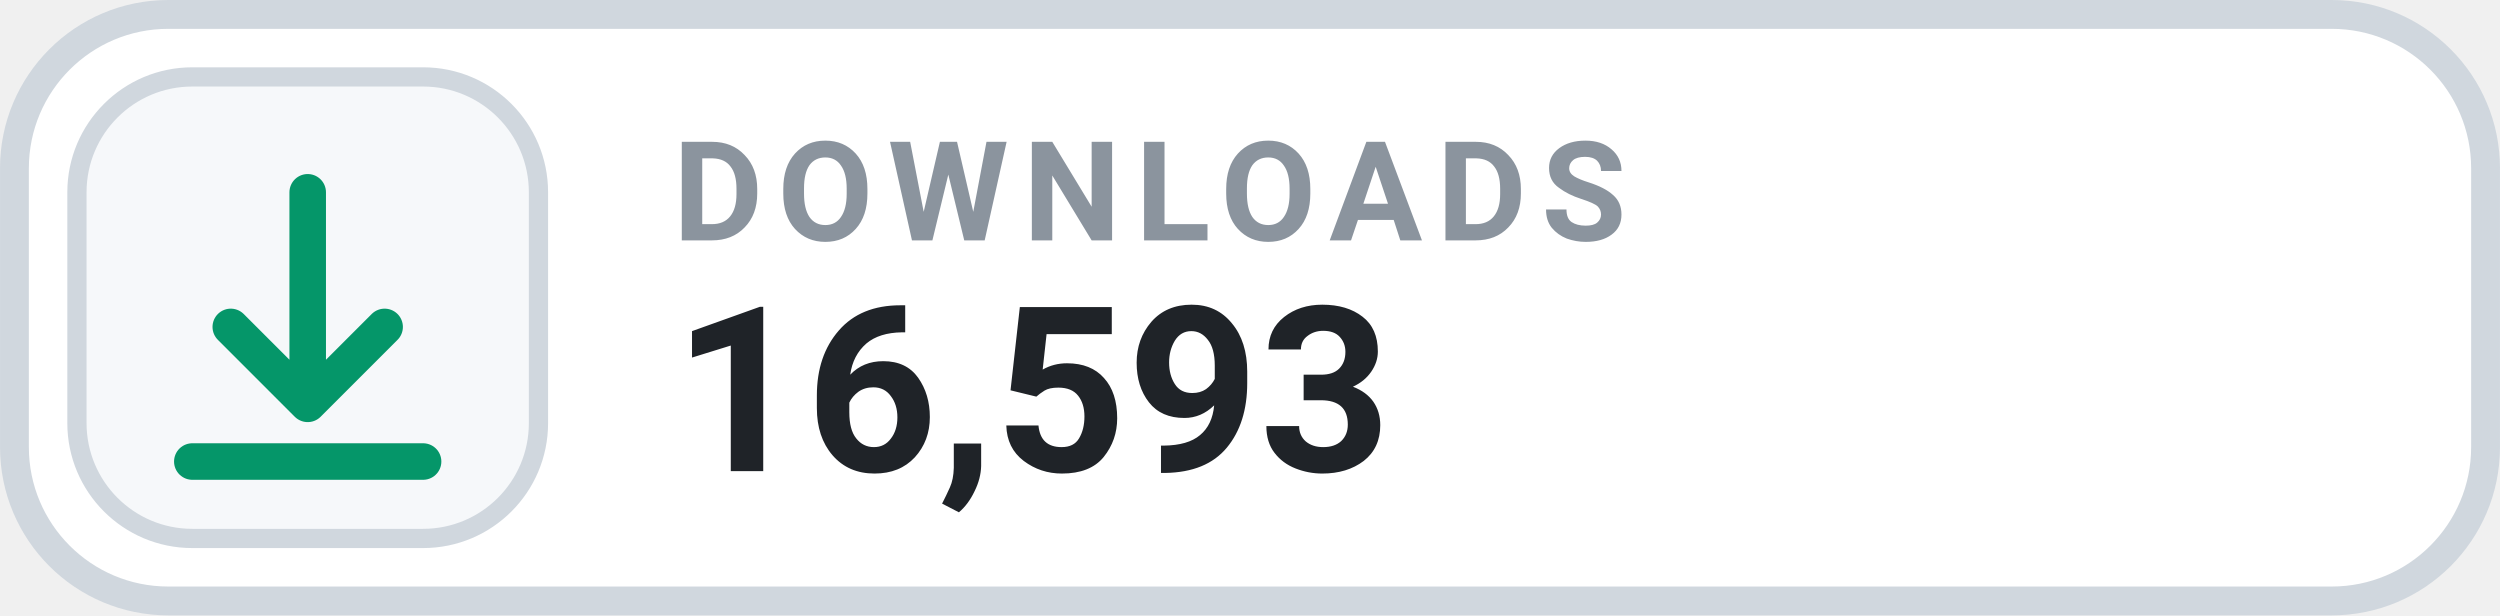
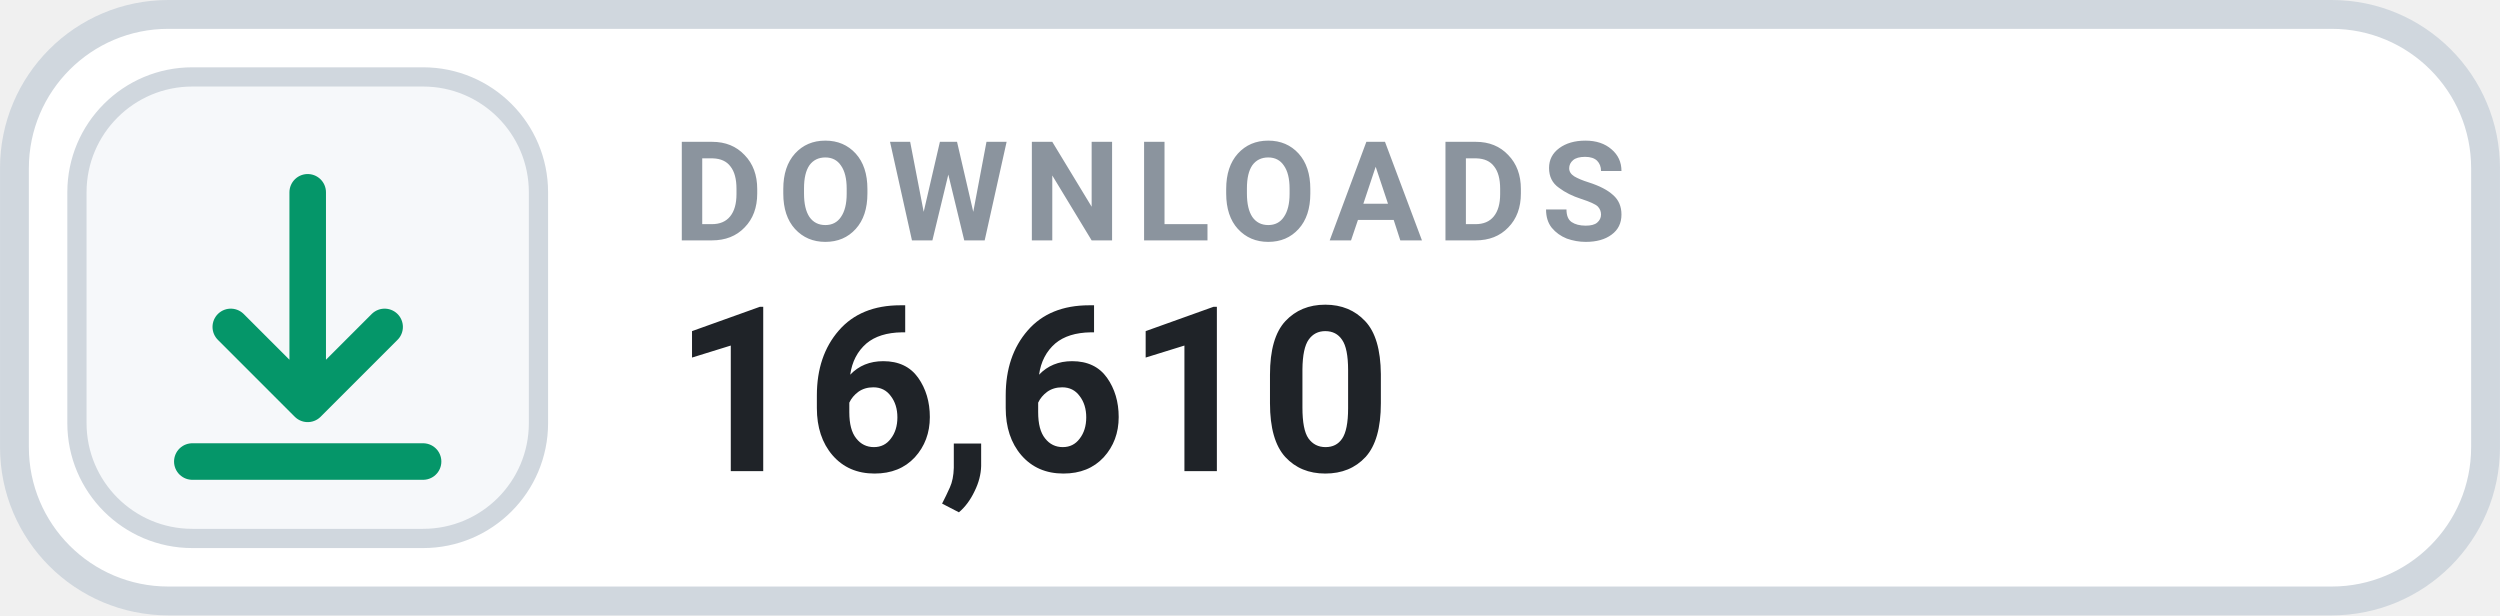
- <svg xmlns="http://www.w3.org/2000/svg" width="126" height="31.015" viewBox="0 0 130 32" role="img" aria-label="DOWNLOADS 16,593">
+ <svg xmlns="http://www.w3.org/2000/svg" width="126" height="31.015" viewBox="0 0 130 32" role="img" aria-label="DOWNLOADS 16,610">
  <rect x=".75" y=".75" width="128.5" height="30.5" rx="8" fill="#FFFFFF" stroke="#D0D7DE" stroke-width="1.5" />
  <rect x="4" y="4" width="24" height="24" rx="6" fill="#F6F8FA" stroke="#D0D7DE" stroke-width="1" />
  <g transform="translate(16 16)" style="color:#059669;">
    <path d="M0 -6 v11 m0 0 l4 -4 m-4 4 l-4 -4 M-6 8 h12" fill="none" stroke="currentColor" stroke-width="1.9" stroke-linecap="round" stroke-linejoin="round" />
  </g>
  <text x="35" y="12.5" fill="#8B949E" font-family="-apple-system,BlinkMacSystemFont,'Segoe UI',Roboto,Helvetica,Arial,sans-serif" font-size="7.2" font-weight="700" letter-spacing=".75">DOWNLOADS</text>
-   <text x="35" y="24.5" fill="#1F2328" font-family="-apple-system,BlinkMacSystemFont,'Segoe UI',Roboto,Helvetica,Arial,sans-serif" font-size="12" font-weight="700">16,593</text>
+   <text x="35" y="24.5" fill="#1F2328" font-family="-apple-system,BlinkMacSystemFont,'Segoe UI',Roboto,Helvetica,Arial,sans-serif" font-size="12" font-weight="700">16,610</text>
</svg>
